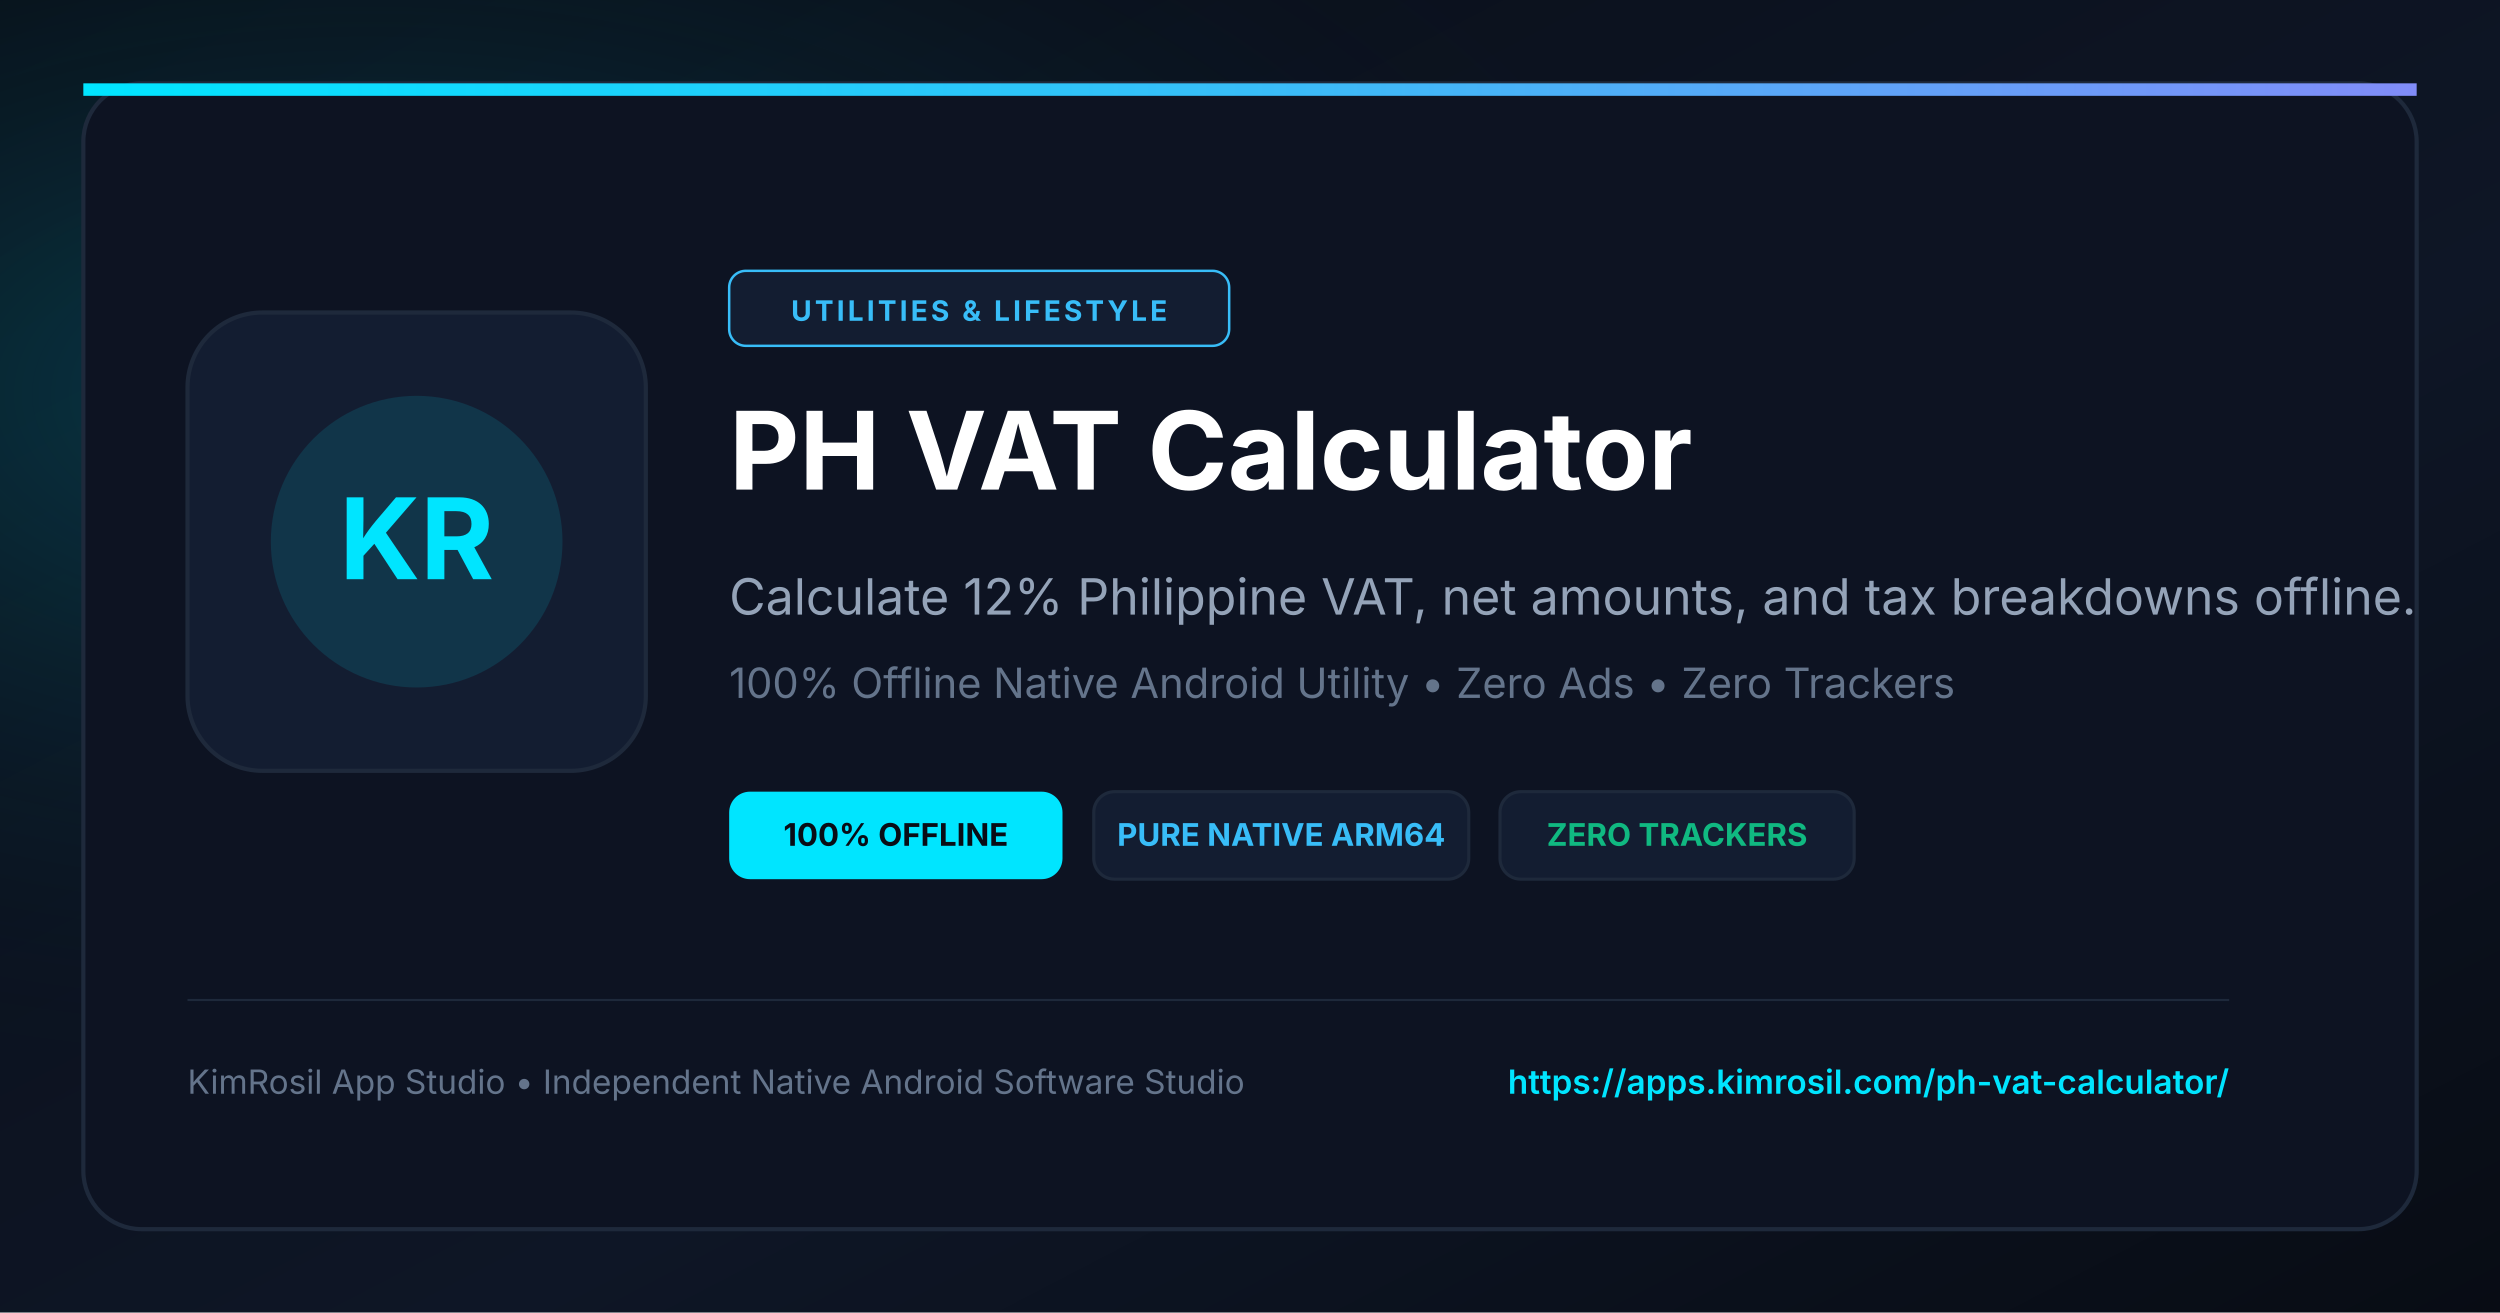
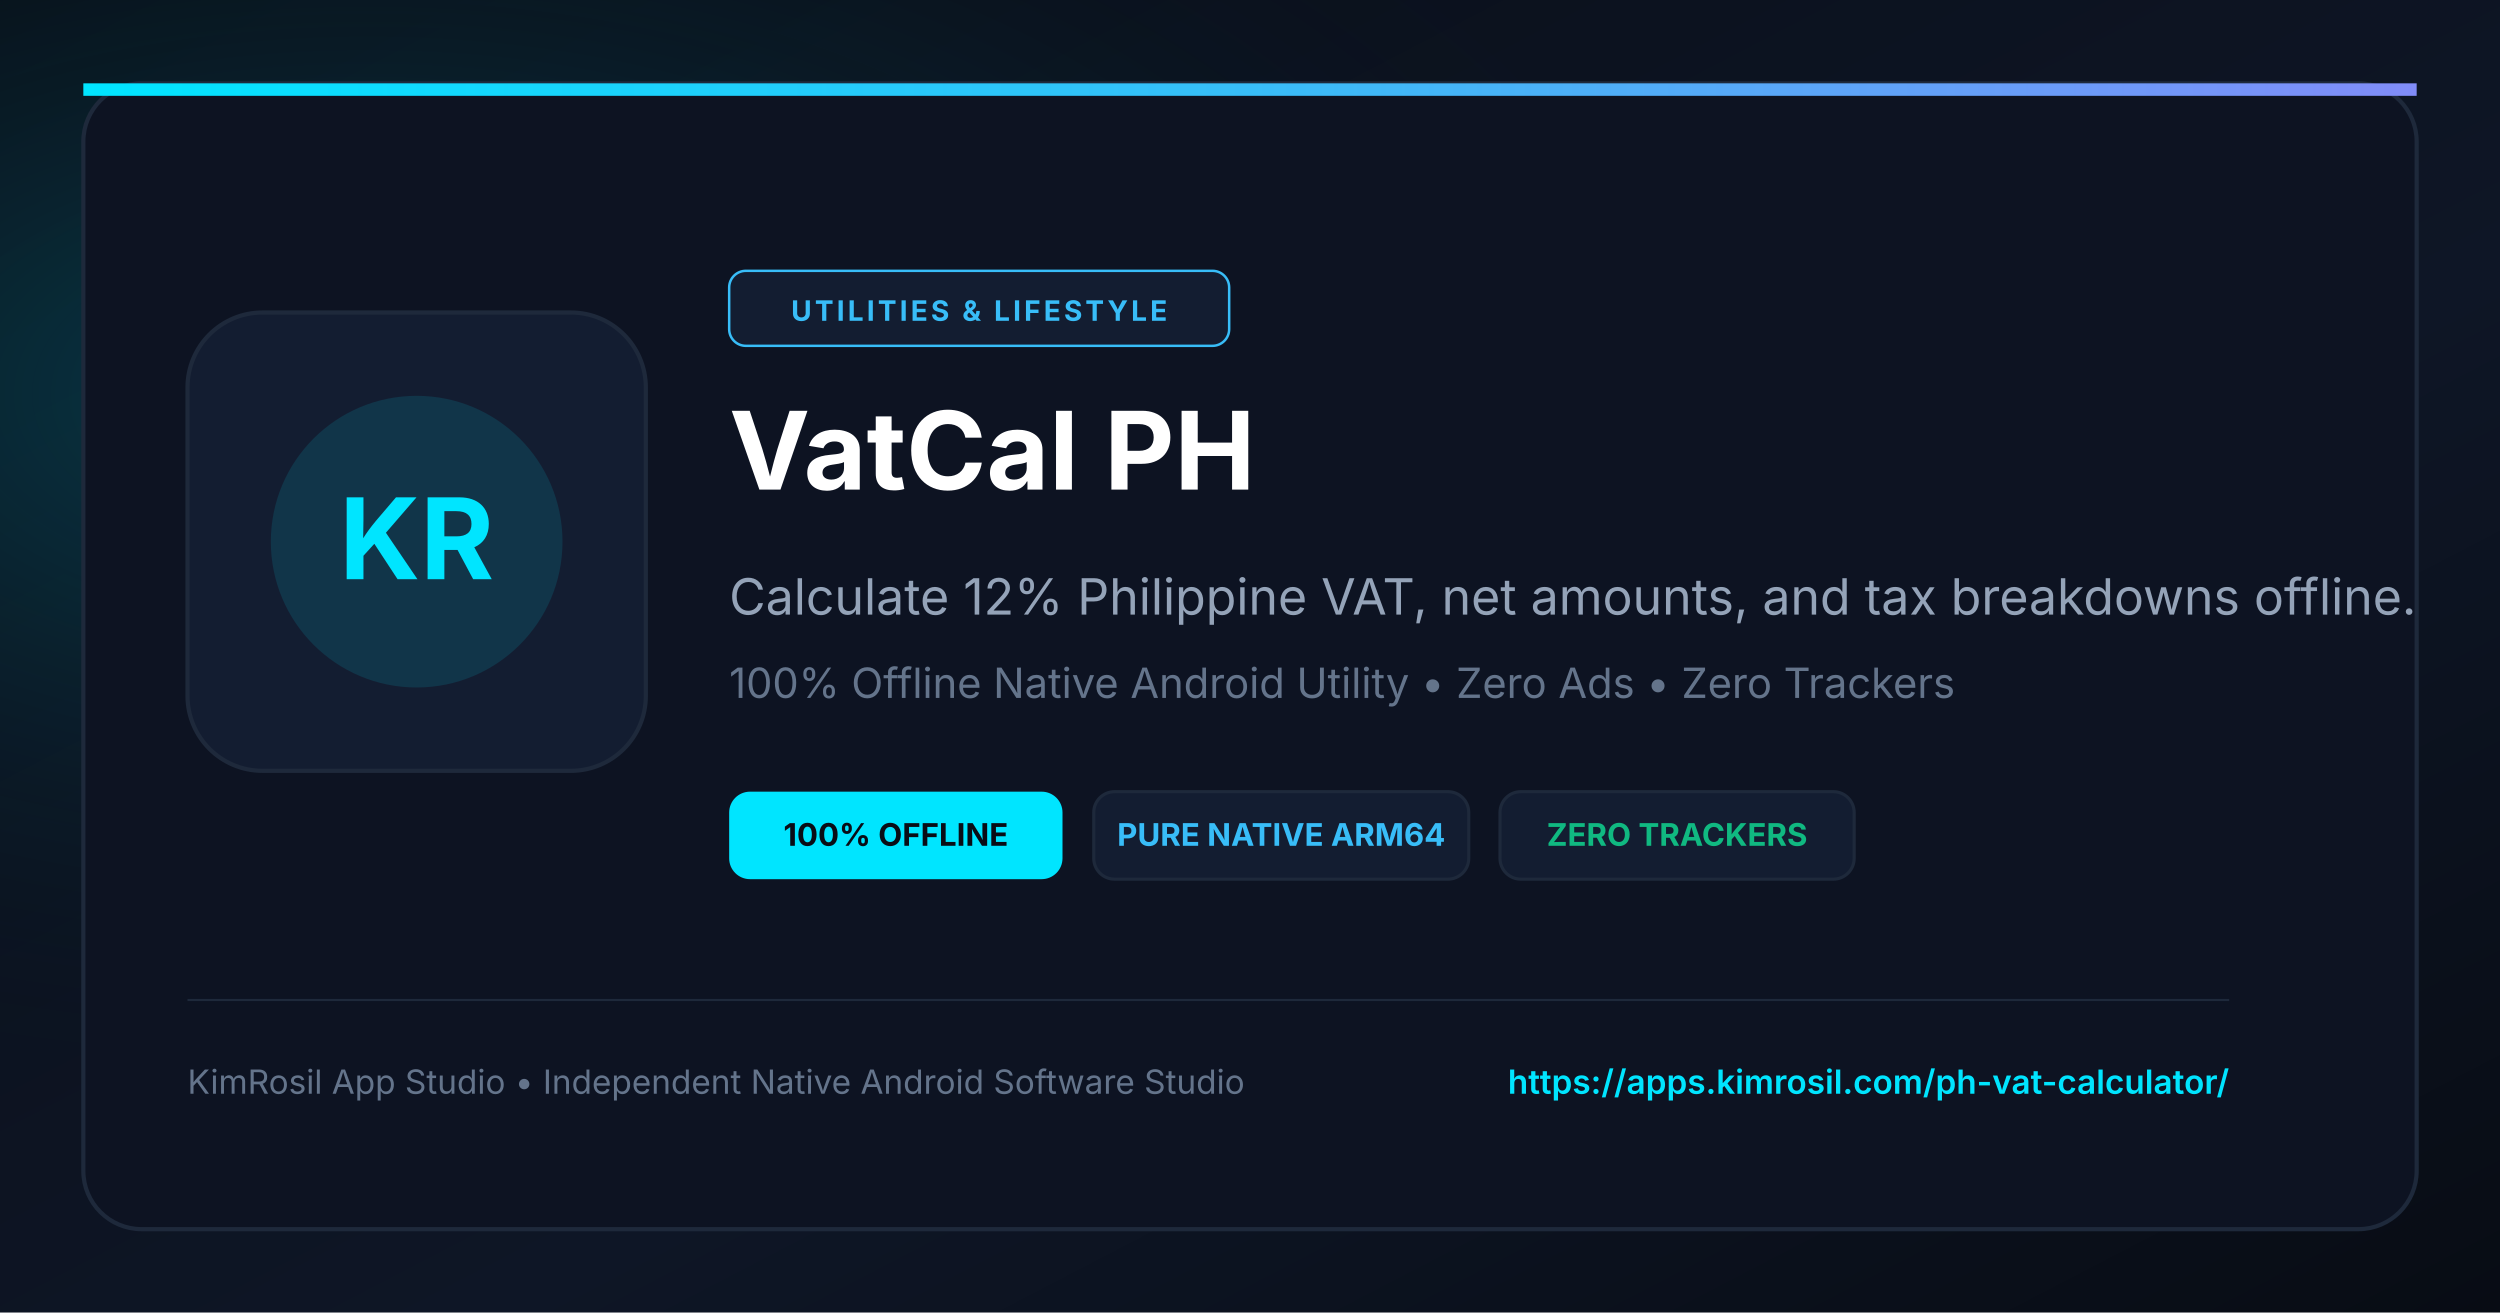
<svg xmlns="http://www.w3.org/2000/svg" viewBox="0 0 1200 630" width="1200" height="630">
  <defs>
    <linearGradient id="bgGrad" x1="0%" y1="0%" x2="100%" y2="100%">
      <stop offset="0%" stop-color="#090D16" />
      <stop offset="60%" stop-color="#0E1626" />
      <stop offset="100%" stop-color="#080C14" />
    </linearGradient>
    <radialGradient id="cyanGlow" cx="15%" cy="30%" r="55%">
      <stop offset="0%" stop-color="#00E5FF" stop-opacity="0.22" />
      <stop offset="100%" stop-color="#090D16" stop-opacity="0" />
    </radialGradient>
    <linearGradient id="accentLine" x1="0%" y1="0%" x2="100%" y2="0%">
      <stop offset="0%" stop-color="#00E5FF" />
      <stop offset="50%" stop-color="#38BDF8" />
      <stop offset="100%" stop-color="#818CF8" />
    </linearGradient>
  </defs>
  <rect width="1200" height="630" fill="url(#bgGrad)" />
  <rect width="1200" height="630" fill="url(#cyanGlow)" />
  <rect x="40" y="40" width="1120" height="550" rx="28" fill="#0D1322" stroke="#1E293B" stroke-width="2" />
  <rect x="40" y="40" width="1120" height="6" fill="url(#accentLine)" />
  <rect x="90" y="150" width="220" height="220" rx="36" fill="#131D31" stroke="#1E293B" stroke-width="2" />
  <circle cx="200" cy="260" r="70" fill="#00E5FF" fill-opacity="0.12" />
  <text x="200" y="278" fill="#00E5FF" font-size="54" font-weight="bold" font-family="-apple-system, BlinkMacSystemFont, sans-serif" text-anchor="middle">KR</text>
  <rect x="350" y="130" width="240" height="36" rx="8" fill="#131D31" stroke="#38BDF8" stroke-width="1.2" />
  <text x="470" y="154" fill="#38BDF8" font-size="13.5" font-weight="bold" font-family="-apple-system, BlinkMacSystemFont, sans-serif" text-anchor="middle" letter-spacing="1.5">UTILITIES &amp; LIFESTYLE</text>
-   <text x="350" y="235" fill="#FFFFFF" font-size="52" font-weight="bold" font-family="-apple-system, BlinkMacSystemFont, sans-serif">PH VAT Calculator</text>
+   <text x="350" y="235" fill="#FFFFFF" font-size="52" font-weight="bold" font-family="-apple-system, BlinkMacSystemFont, sans-serif">VatCal PH</text>
  <text x="350" y="295" fill="#94A3B8" font-size="24" font-family="-apple-system, BlinkMacSystemFont, sans-serif">Calculate 12% Philippine VAT, net amounts, and tax breakdowns offline.</text>
  <text x="350" y="335" fill="#64748B" font-size="20" font-family="-apple-system, BlinkMacSystemFont, sans-serif">100% Offline Native Android Utility • Zero Ads • Zero Trackers</text>
  <g transform="translate(350, 380)">
    <rect x="0" y="0" width="160" height="42" rx="10" fill="#00E5FF" />
    <text x="80" y="26" fill="#090D16" font-size="15" font-weight="bold" font-family="-apple-system, BlinkMacSystemFont, sans-serif" text-anchor="middle">100% OFFLINE</text>
    <rect x="175" y="0" width="180" height="42" rx="10" fill="#131D31" stroke="#1E293B" stroke-width="1.5" />
    <text x="265" y="26" fill="#38BDF8" font-size="15" font-weight="bold" font-family="-apple-system, BlinkMacSystemFont, sans-serif" text-anchor="middle">PURE NATIVE ARM64</text>
    <rect x="370" y="0" width="170" height="42" rx="10" fill="#131D31" stroke="#1E293B" stroke-width="1.5" />
    <text x="455" y="26" fill="#10B981" font-size="15" font-weight="bold" font-family="-apple-system, BlinkMacSystemFont, sans-serif" text-anchor="middle">ZERO TRACKERS</text>
  </g>
  <line x1="90" y1="480" x2="1070" y2="480" stroke="#1E293B" stroke-width="1" />
  <text x="90" y="525" fill="#64748B" font-size="16" font-family="-apple-system, BlinkMacSystemFont, sans-serif">KimRosil App Studio • Independent Native Android Software Studio</text>
  <text x="1070" y="525" fill="#00E5FF" font-size="16" font-weight="600" font-family="-apple-system, BlinkMacSystemFont, sans-serif" text-anchor="end">https://apps.kimrosil.com/ph-vat-calculator/</text>
</svg>
